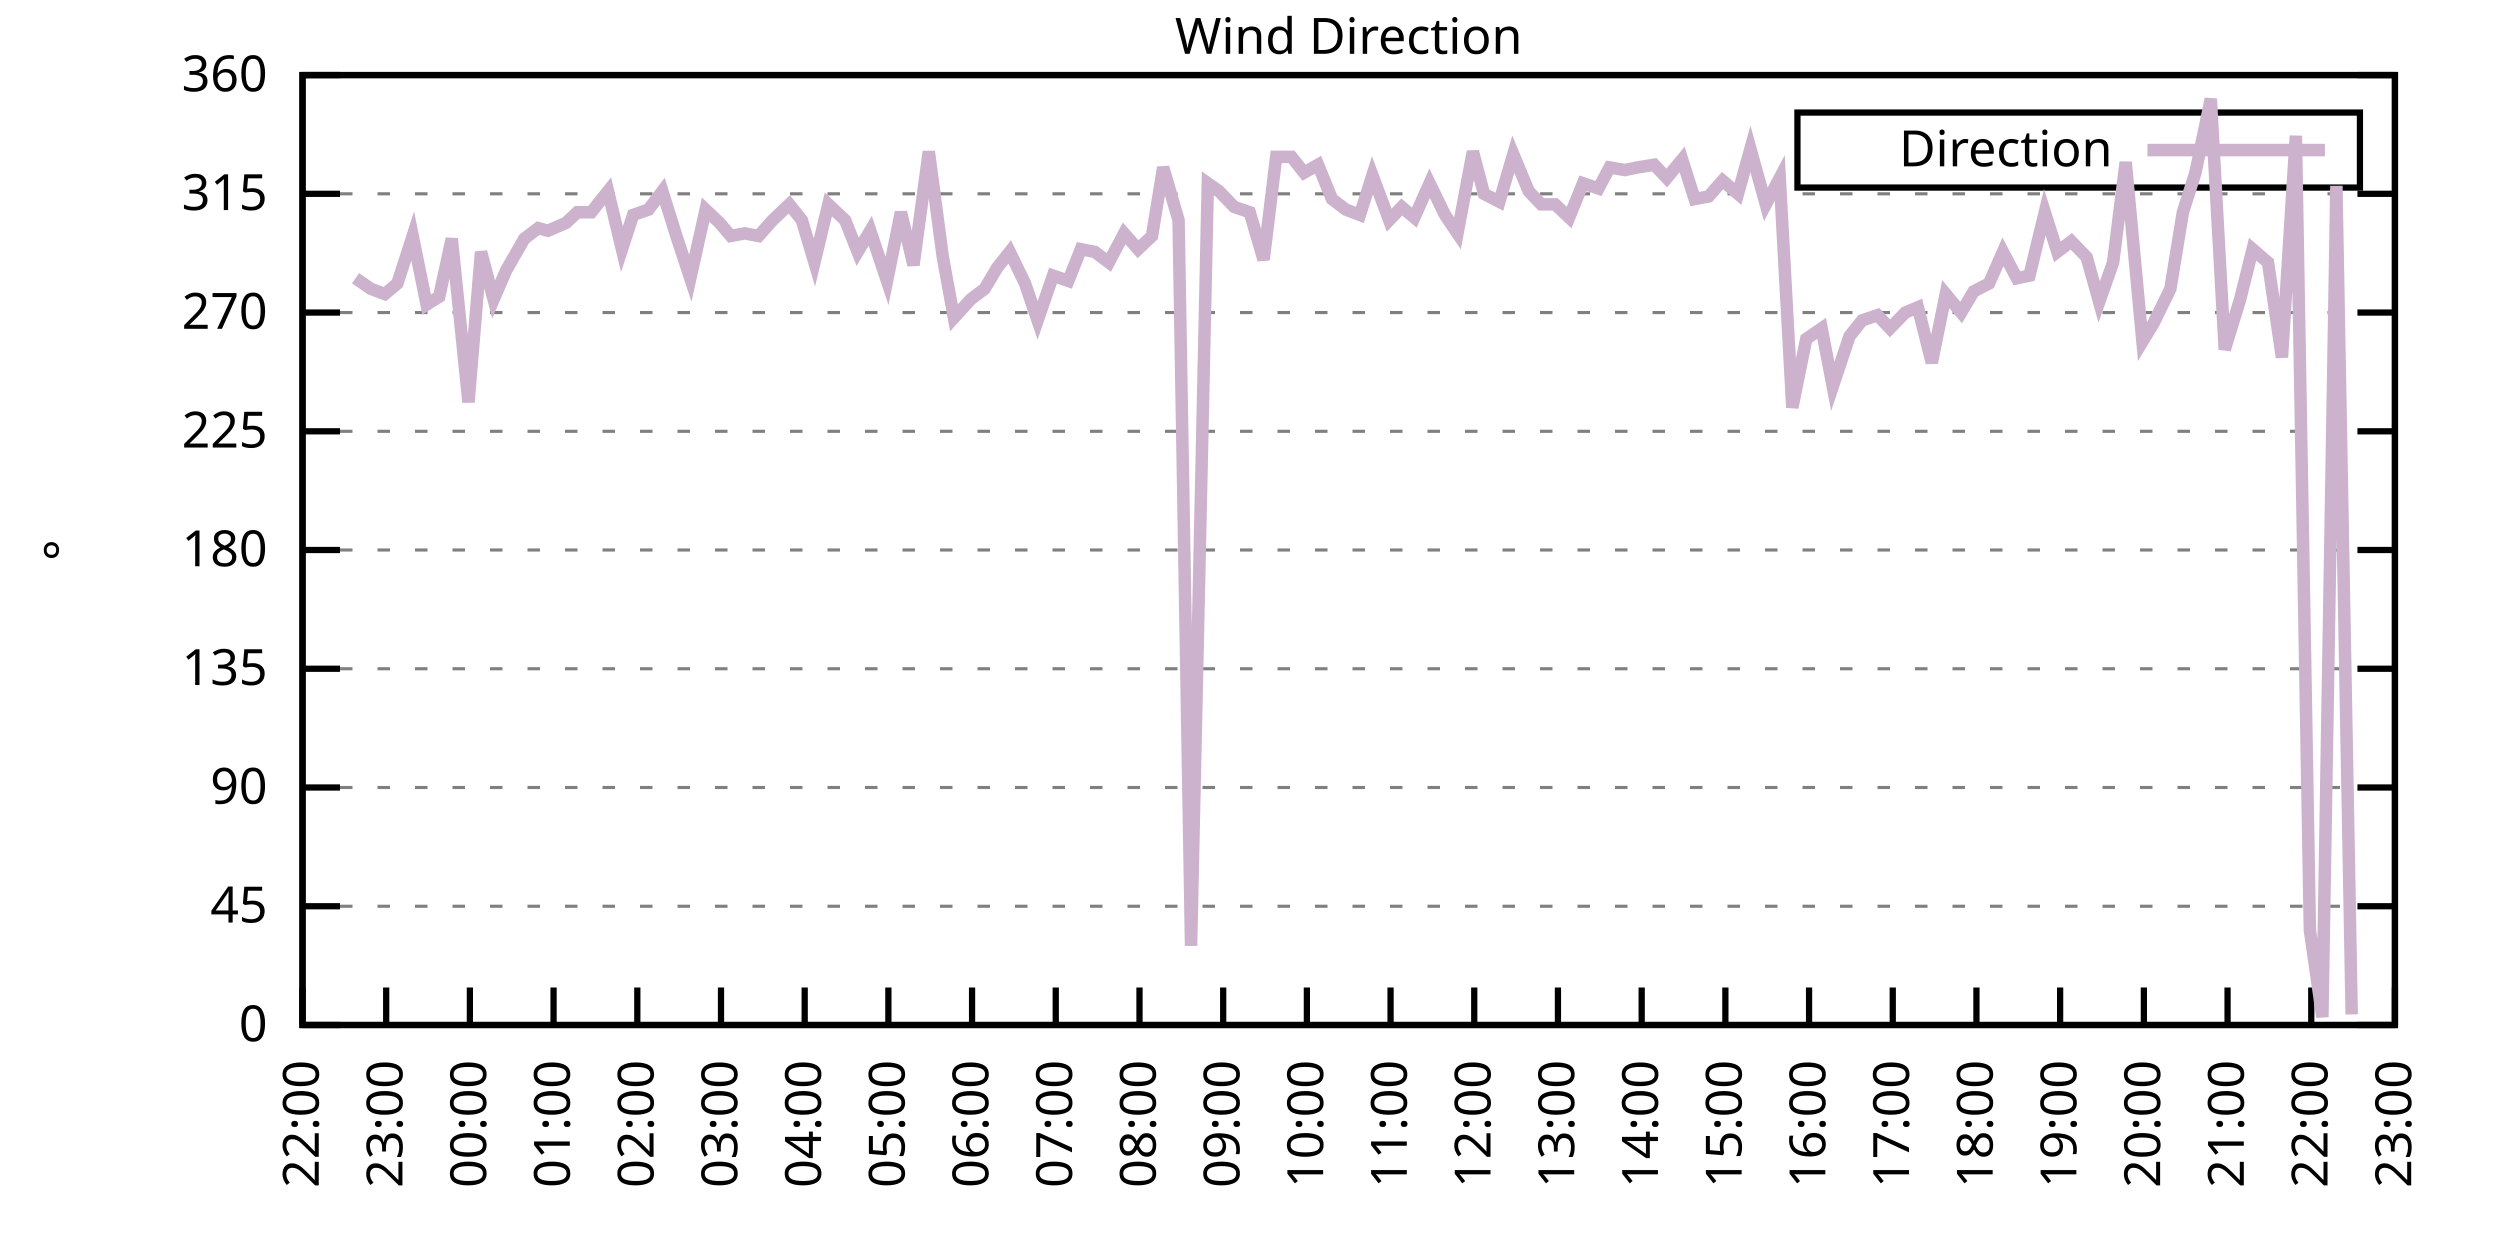
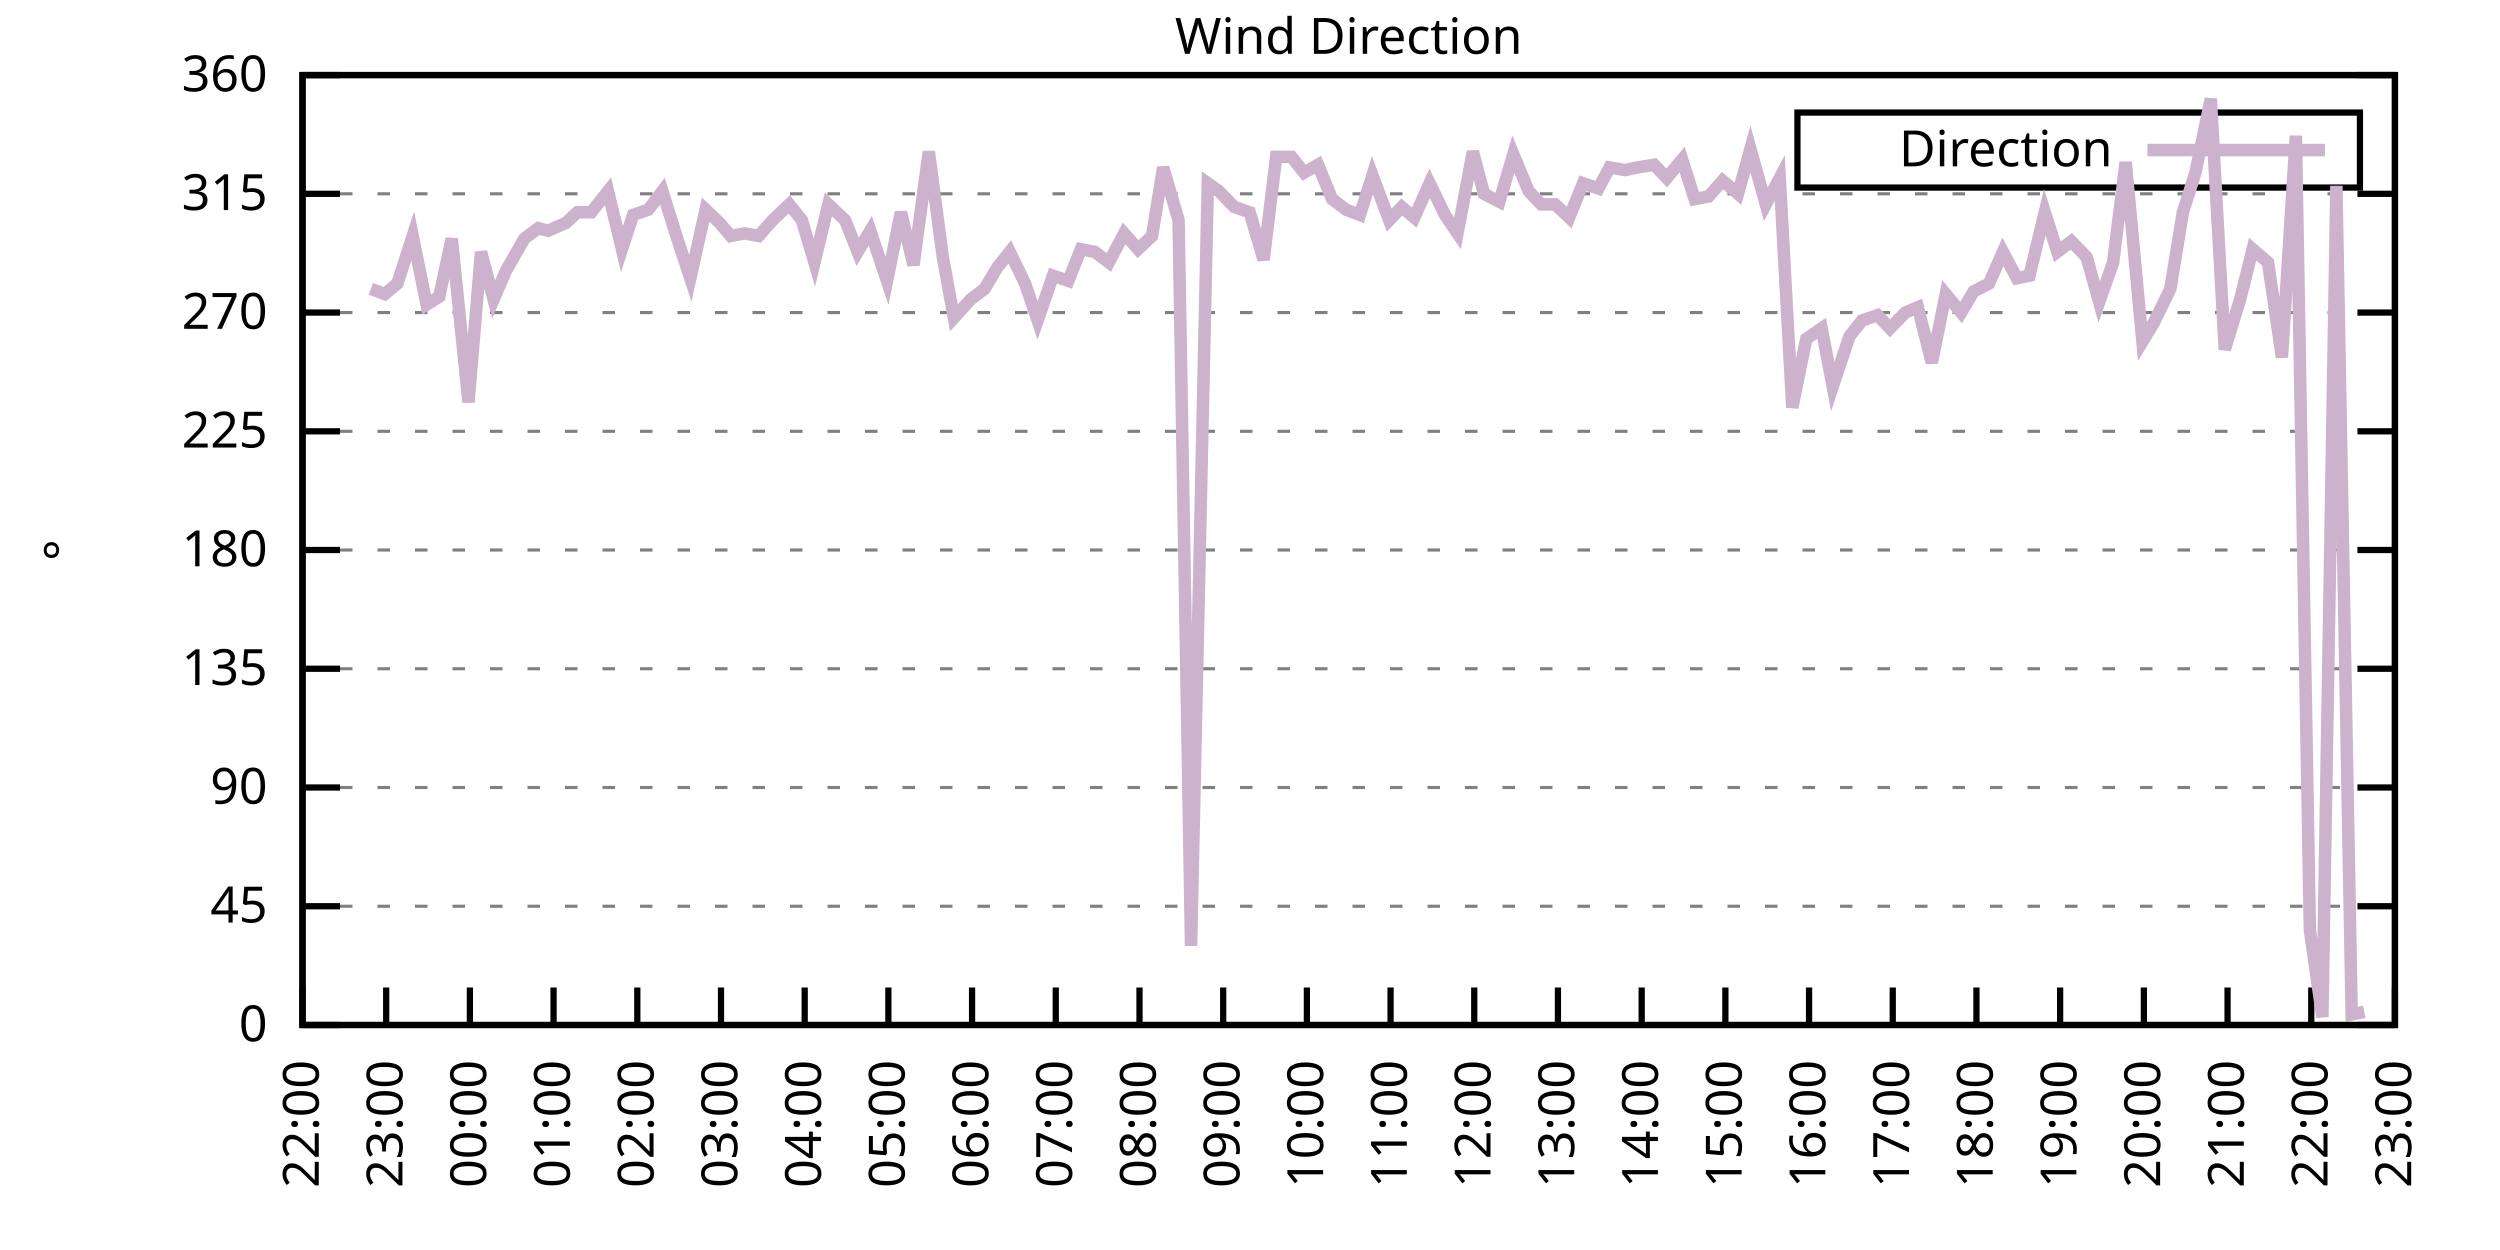
<svg xmlns="http://www.w3.org/2000/svg" xmlns:xlink="http://www.w3.org/1999/xlink" width="400" height="200" viewBox="0 0 400 200">
  <g id="gnuplot_canvas">
    <rect x="0" y="0" width="400" height="200" fill="none" />
    <defs>
      <circle id="gpDot" r="0.5" stroke-width="0.5" stroke="currentColor" />
      <path id="gpPt0" stroke-width="0.333" stroke="currentColor" d="M-1,0 h2 M0,-1 v2" />
      <path id="gpPt1" stroke-width="0.333" stroke="currentColor" d="M-1,-1 L1,1 M1,-1 L-1,1" />
      <path id="gpPt2" stroke-width="0.333" stroke="currentColor" d="M-1,0 L1,0 M0,-1 L0,1 M-1,-1 L1,1 M-1,1 L1,-1" />
      <rect id="gpPt3" stroke-width="0.333" stroke="currentColor" x="-1" y="-1" width="2" height="2" />
      <rect id="gpPt4" stroke-width="0.333" stroke="currentColor" fill="currentColor" x="-1" y="-1" width="2" height="2" />
      <circle id="gpPt5" stroke-width="0.333" stroke="currentColor" cx="0" cy="0" r="1" />
      <use xlink:href="#gpPt5" id="gpPt6" fill="currentColor" stroke="none" />
      <path id="gpPt7" stroke-width="0.333" stroke="currentColor" d="M0,-1.33 L-1.33,0.67 L1.33,0.67 z" />
      <use xlink:href="#gpPt7" id="gpPt8" fill="currentColor" stroke="none" />
      <use xlink:href="#gpPt7" id="gpPt9" stroke="currentColor" transform="rotate(180)" />
      <use xlink:href="#gpPt9" id="gpPt10" fill="currentColor" stroke="none" />
      <use xlink:href="#gpPt3" id="gpPt11" stroke="currentColor" transform="rotate(45)" />
      <use xlink:href="#gpPt11" id="gpPt12" fill="currentColor" stroke="none" />
      <path id="gpPt13" stroke-width="0.333" stroke="currentColor" d="M0,1.330 L1.265,0.411 L0.782,-1.067 L-0.782,-1.076 L-1.265,0.411 z" />
      <use xlink:href="#gpPt13" id="gpPt14" fill="currentColor" stroke="none" />
      <filter id="textbox" filterUnits="objectBoundingBox" x="0" y="0" height="1" width="1">
        <feFlood flood-color="white" flood-opacity="1" result="bgnd" />
        <feComposite in="SourceGraphic" in2="bgnd" operator="atop" />
      </filter>
      <filter id="greybox" filterUnits="objectBoundingBox" x="0" y="0" height="1" width="1">
        <feFlood flood-color="lightgrey" flood-opacity="1" result="grey" />
        <feComposite in="SourceGraphic" in2="grey" operator="atop" />
      </filter>
    </defs>
    <g fill="none" color="white" stroke="currentColor" stroke-width="1.00" stroke-linecap="butt" stroke-linejoin="miter">
</g>
    <g fill="none" color="black" stroke="currentColor" stroke-width="1.00" stroke-linecap="butt" stroke-linejoin="miter">
      <g stroke="none" shape-rendering="crispEdges">
        <polygon fill="rgb(255, 255, 255)" points="48.40,164.00 383.18,164.00 383.18,12.02 48.40,12.02 " />
      </g>
    </g>
    <g fill="none" color="black" stroke="currentColor" stroke-width="1.00" stroke-linecap="butt" stroke-linejoin="miter">
</g>
    <g fill="none" color="black" stroke="black" stroke-width="0.50" stroke-linecap="butt" stroke-linejoin="miter">
</g>
    <g fill="none" color="gray" stroke="currentColor" stroke-width="0.50" stroke-linecap="butt" stroke-linejoin="miter">
      <path stroke="gray" stroke-dasharray="2,4" class="gridline" d="M48.40,164.00 L383.19,164.00  " />
    </g>
    <g fill="none" color="gray" stroke="gray" stroke-width="1.00" stroke-linecap="butt" stroke-linejoin="miter">
</g>
    <g fill="none" color="black" stroke="currentColor" stroke-width="1.00" stroke-linecap="butt" stroke-linejoin="miter">
      <path stroke="black" d="M48.40,164.00 L54.40,164.00 M383.19,164.00 L377.19,164.00  " />
      <g transform="translate(42.80,166.60)" stroke="none" fill="black" font-family="Sans" font-size="8.00" text-anchor="end">
        <text>
          <tspan font-family="Sans"> 0</tspan>
        </text>
      </g>
    </g>
    <g fill="none" color="black" stroke="currentColor" stroke-width="1.00" stroke-linecap="butt" stroke-linejoin="miter">
</g>
    <g fill="none" color="black" stroke="black" stroke-width="0.50" stroke-linecap="butt" stroke-linejoin="miter">
</g>
    <g fill="none" color="gray" stroke="currentColor" stroke-width="0.50" stroke-linecap="butt" stroke-linejoin="miter">
      <path stroke="gray" stroke-dasharray="2,4" class="gridline" d="M48.40,145.00 L383.19,145.00  " />
    </g>
    <g fill="none" color="gray" stroke="gray" stroke-width="1.00" stroke-linecap="butt" stroke-linejoin="miter">
</g>
    <g fill="none" color="black" stroke="currentColor" stroke-width="1.00" stroke-linecap="butt" stroke-linejoin="miter">
      <path stroke="black" d="M48.40,145.00 L54.40,145.00 M383.19,145.00 L377.19,145.00  " />
      <g transform="translate(42.80,147.60)" stroke="none" fill="black" font-family="Sans" font-size="8.00" text-anchor="end">
        <text>
          <tspan font-family="Sans"> 45</tspan>
        </text>
      </g>
    </g>
    <g fill="none" color="black" stroke="currentColor" stroke-width="1.00" stroke-linecap="butt" stroke-linejoin="miter">
</g>
    <g fill="none" color="black" stroke="black" stroke-width="0.50" stroke-linecap="butt" stroke-linejoin="miter">
</g>
    <g fill="none" color="gray" stroke="currentColor" stroke-width="0.50" stroke-linecap="butt" stroke-linejoin="miter">
      <path stroke="gray" stroke-dasharray="2,4" class="gridline" d="M48.40,126.00 L383.19,126.00  " />
    </g>
    <g fill="none" color="gray" stroke="gray" stroke-width="1.00" stroke-linecap="butt" stroke-linejoin="miter">
</g>
    <g fill="none" color="black" stroke="currentColor" stroke-width="1.00" stroke-linecap="butt" stroke-linejoin="miter">
      <path stroke="black" d="M48.40,126.00 L54.40,126.00 M383.19,126.00 L377.19,126.00  " />
      <g transform="translate(42.80,128.60)" stroke="none" fill="black" font-family="Sans" font-size="8.00" text-anchor="end">
        <text>
          <tspan font-family="Sans"> 90</tspan>
        </text>
      </g>
    </g>
    <g fill="none" color="black" stroke="currentColor" stroke-width="1.00" stroke-linecap="butt" stroke-linejoin="miter">
</g>
    <g fill="none" color="black" stroke="black" stroke-width="0.50" stroke-linecap="butt" stroke-linejoin="miter">
</g>
    <g fill="none" color="gray" stroke="currentColor" stroke-width="0.50" stroke-linecap="butt" stroke-linejoin="miter">
      <path stroke="gray" stroke-dasharray="2,4" class="gridline" d="M48.40,107.00 L383.19,107.00  " />
    </g>
    <g fill="none" color="gray" stroke="gray" stroke-width="1.00" stroke-linecap="butt" stroke-linejoin="miter">
</g>
    <g fill="none" color="black" stroke="currentColor" stroke-width="1.00" stroke-linecap="butt" stroke-linejoin="miter">
      <path stroke="black" d="M48.40,107.00 L54.40,107.00 M383.19,107.00 L377.19,107.00  " />
      <g transform="translate(42.80,109.60)" stroke="none" fill="black" font-family="Sans" font-size="8.00" text-anchor="end">
        <text>
          <tspan font-family="Sans"> 135</tspan>
        </text>
      </g>
    </g>
    <g fill="none" color="black" stroke="currentColor" stroke-width="1.00" stroke-linecap="butt" stroke-linejoin="miter">
</g>
    <g fill="none" color="black" stroke="black" stroke-width="0.50" stroke-linecap="butt" stroke-linejoin="miter">
</g>
    <g fill="none" color="gray" stroke="currentColor" stroke-width="0.50" stroke-linecap="butt" stroke-linejoin="miter">
      <path stroke="gray" stroke-dasharray="2,4" class="gridline" d="M48.40,88.00 L383.19,88.00  " />
    </g>
    <g fill="none" color="gray" stroke="gray" stroke-width="1.00" stroke-linecap="butt" stroke-linejoin="miter">
</g>
    <g fill="none" color="black" stroke="currentColor" stroke-width="1.00" stroke-linecap="butt" stroke-linejoin="miter">
      <path stroke="black" d="M48.40,88.00 L54.40,88.00 M383.19,88.00 L377.19,88.00  " />
      <g transform="translate(42.80,90.60)" stroke="none" fill="black" font-family="Sans" font-size="8.00" text-anchor="end">
        <text>
          <tspan font-family="Sans"> 180</tspan>
        </text>
      </g>
    </g>
    <g fill="none" color="black" stroke="currentColor" stroke-width="1.00" stroke-linecap="butt" stroke-linejoin="miter">
</g>
    <g fill="none" color="black" stroke="black" stroke-width="0.50" stroke-linecap="butt" stroke-linejoin="miter">
</g>
    <g fill="none" color="gray" stroke="currentColor" stroke-width="0.50" stroke-linecap="butt" stroke-linejoin="miter">
      <path stroke="gray" stroke-dasharray="2,4" class="gridline" d="M48.40,69.01 L383.19,69.01  " />
    </g>
    <g fill="none" color="gray" stroke="gray" stroke-width="1.00" stroke-linecap="butt" stroke-linejoin="miter">
</g>
    <g fill="none" color="black" stroke="currentColor" stroke-width="1.00" stroke-linecap="butt" stroke-linejoin="miter">
      <path stroke="black" d="M48.40,69.01 L54.40,69.01 M383.19,69.01 L377.19,69.01  " />
      <g transform="translate(42.80,71.61)" stroke="none" fill="black" font-family="Sans" font-size="8.00" text-anchor="end">
        <text>
          <tspan font-family="Sans"> 225</tspan>
        </text>
      </g>
    </g>
    <g fill="none" color="black" stroke="currentColor" stroke-width="1.00" stroke-linecap="butt" stroke-linejoin="miter">
</g>
    <g fill="none" color="black" stroke="black" stroke-width="0.50" stroke-linecap="butt" stroke-linejoin="miter">
</g>
    <g fill="none" color="gray" stroke="currentColor" stroke-width="0.50" stroke-linecap="butt" stroke-linejoin="miter">
      <path stroke="gray" stroke-dasharray="2,4" class="gridline" d="M48.40,50.01 L383.19,50.01  " />
    </g>
    <g fill="none" color="gray" stroke="gray" stroke-width="1.00" stroke-linecap="butt" stroke-linejoin="miter">
</g>
    <g fill="none" color="black" stroke="currentColor" stroke-width="1.00" stroke-linecap="butt" stroke-linejoin="miter">
      <path stroke="black" d="M48.40,50.01 L54.40,50.01 M383.19,50.01 L377.19,50.01  " />
      <g transform="translate(42.80,52.61)" stroke="none" fill="black" font-family="Sans" font-size="8.00" text-anchor="end">
        <text>
          <tspan font-family="Sans"> 270</tspan>
        </text>
      </g>
    </g>
    <g fill="none" color="black" stroke="currentColor" stroke-width="1.00" stroke-linecap="butt" stroke-linejoin="miter">
</g>
    <g fill="none" color="black" stroke="black" stroke-width="0.50" stroke-linecap="butt" stroke-linejoin="miter">
</g>
    <g fill="none" color="gray" stroke="currentColor" stroke-width="0.50" stroke-linecap="butt" stroke-linejoin="miter">
      <path stroke="gray" stroke-dasharray="2,4" class="gridline" d="M48.40,31.01 L383.19,31.01  " />
    </g>
    <g fill="none" color="gray" stroke="gray" stroke-width="1.00" stroke-linecap="butt" stroke-linejoin="miter">
</g>
    <g fill="none" color="black" stroke="currentColor" stroke-width="1.00" stroke-linecap="butt" stroke-linejoin="miter">
      <path stroke="black" d="M48.40,31.01 L54.40,31.01 M383.19,31.01 L377.19,31.01  " />
      <g transform="translate(42.80,33.61)" stroke="none" fill="black" font-family="Sans" font-size="8.00" text-anchor="end">
        <text>
          <tspan font-family="Sans"> 315</tspan>
        </text>
      </g>
    </g>
    <g fill="none" color="black" stroke="currentColor" stroke-width="1.00" stroke-linecap="butt" stroke-linejoin="miter">
</g>
    <g fill="none" color="black" stroke="black" stroke-width="0.50" stroke-linecap="butt" stroke-linejoin="miter">
</g>
    <g fill="none" color="gray" stroke="currentColor" stroke-width="0.50" stroke-linecap="butt" stroke-linejoin="miter">
      <path stroke="gray" stroke-dasharray="2,4" class="gridline" d="M48.40,12.01 L383.19,12.01  " />
    </g>
    <g fill="none" color="gray" stroke="gray" stroke-width="1.00" stroke-linecap="butt" stroke-linejoin="miter">
</g>
    <g fill="none" color="black" stroke="currentColor" stroke-width="1.00" stroke-linecap="butt" stroke-linejoin="miter">
      <path stroke="black" d="M48.40,12.01 L54.40,12.01 M383.19,12.01 L377.19,12.01  " />
      <g transform="translate(42.80,14.61)" stroke="none" fill="black" font-family="Sans" font-size="8.00" text-anchor="end">
        <text>
          <tspan font-family="Sans"> 360</tspan>
        </text>
      </g>
    </g>
    <g fill="none" color="black" stroke="currentColor" stroke-width="1.00" stroke-linecap="butt" stroke-linejoin="miter">
      <path stroke="black" d="M48.40,164.00 L48.40,158.00  " />
      <g transform="translate(51.00,169.60) rotate(270.00)" stroke="none" fill="black" font-family="Sans" font-size="8.00" text-anchor="end">
        <text>
          <tspan font-family="Sans">22:00</tspan>
        </text>
      </g>
    </g>
    <g fill="none" color="black" stroke="currentColor" stroke-width="1.00" stroke-linecap="butt" stroke-linejoin="miter">
      <path stroke="black" d="M61.79,164.00 L61.79,158.00  " />
      <g transform="translate(64.39,169.60) rotate(270.00)" stroke="none" fill="black" font-family="Sans" font-size="8.00" text-anchor="end">
        <text>
          <tspan font-family="Sans">23:00</tspan>
        </text>
      </g>
    </g>
    <g fill="none" color="black" stroke="currentColor" stroke-width="1.00" stroke-linecap="butt" stroke-linejoin="miter">
      <path stroke="black" d="M75.18,164.00 L75.18,158.00  " />
      <g transform="translate(77.78,169.60) rotate(270.00)" stroke="none" fill="black" font-family="Sans" font-size="8.00" text-anchor="end">
        <text>
          <tspan font-family="Sans">00:00</tspan>
        </text>
      </g>
    </g>
    <g fill="none" color="black" stroke="currentColor" stroke-width="1.00" stroke-linecap="butt" stroke-linejoin="miter">
      <path stroke="black" d="M88.57,164.00 L88.57,158.00  " />
      <g transform="translate(91.17,169.60) rotate(270.00)" stroke="none" fill="black" font-family="Sans" font-size="8.00" text-anchor="end">
        <text>
          <tspan font-family="Sans">01:00</tspan>
        </text>
      </g>
    </g>
    <g fill="none" color="black" stroke="currentColor" stroke-width="1.00" stroke-linecap="butt" stroke-linejoin="miter">
      <path stroke="black" d="M101.97,164.00 L101.97,158.00  " />
      <g transform="translate(104.57,169.60) rotate(270.00)" stroke="none" fill="black" font-family="Sans" font-size="8.00" text-anchor="end">
        <text>
          <tspan font-family="Sans">02:00</tspan>
        </text>
      </g>
    </g>
    <g fill="none" color="black" stroke="currentColor" stroke-width="1.00" stroke-linecap="butt" stroke-linejoin="miter">
      <path stroke="black" d="M115.36,164.00 L115.36,158.00  " />
      <g transform="translate(117.96,169.60) rotate(270.00)" stroke="none" fill="black" font-family="Sans" font-size="8.00" text-anchor="end">
        <text>
          <tspan font-family="Sans">03:00</tspan>
        </text>
      </g>
    </g>
    <g fill="none" color="black" stroke="currentColor" stroke-width="1.00" stroke-linecap="butt" stroke-linejoin="miter">
      <path stroke="black" d="M128.75,164.00 L128.75,158.00  " />
      <g transform="translate(131.35,169.60) rotate(270.00)" stroke="none" fill="black" font-family="Sans" font-size="8.00" text-anchor="end">
        <text>
          <tspan font-family="Sans">04:00</tspan>
        </text>
      </g>
    </g>
    <g fill="none" color="black" stroke="currentColor" stroke-width="1.00" stroke-linecap="butt" stroke-linejoin="miter">
      <path stroke="black" d="M142.14,164.00 L142.14,158.00  " />
      <g transform="translate(144.74,169.60) rotate(270.00)" stroke="none" fill="black" font-family="Sans" font-size="8.00" text-anchor="end">
        <text>
          <tspan font-family="Sans">05:00</tspan>
        </text>
      </g>
    </g>
    <g fill="none" color="black" stroke="currentColor" stroke-width="1.00" stroke-linecap="butt" stroke-linejoin="miter">
      <path stroke="black" d="M155.53,164.00 L155.53,158.00  " />
      <g transform="translate(158.13,169.60) rotate(270.00)" stroke="none" fill="black" font-family="Sans" font-size="8.00" text-anchor="end">
        <text>
          <tspan font-family="Sans">06:00</tspan>
        </text>
      </g>
    </g>
    <g fill="none" color="black" stroke="currentColor" stroke-width="1.00" stroke-linecap="butt" stroke-linejoin="miter">
      <path stroke="black" d="M168.92,164.00 L168.92,158.00  " />
      <g transform="translate(171.52,169.60) rotate(270.00)" stroke="none" fill="black" font-family="Sans" font-size="8.00" text-anchor="end">
        <text>
          <tspan font-family="Sans">07:00</tspan>
        </text>
      </g>
    </g>
    <g fill="none" color="black" stroke="currentColor" stroke-width="1.00" stroke-linecap="butt" stroke-linejoin="miter">
      <path stroke="black" d="M182.32,164.00 L182.32,158.00  " />
      <g transform="translate(184.92,169.60) rotate(270.00)" stroke="none" fill="black" font-family="Sans" font-size="8.00" text-anchor="end">
        <text>
          <tspan font-family="Sans">08:00</tspan>
        </text>
      </g>
    </g>
    <g fill="none" color="black" stroke="currentColor" stroke-width="1.00" stroke-linecap="butt" stroke-linejoin="miter">
      <path stroke="black" d="M195.71,164.00 L195.71,158.00  " />
      <g transform="translate(198.31,169.60) rotate(270.00)" stroke="none" fill="black" font-family="Sans" font-size="8.00" text-anchor="end">
        <text>
          <tspan font-family="Sans">09:00</tspan>
        </text>
      </g>
    </g>
    <g fill="none" color="black" stroke="currentColor" stroke-width="1.00" stroke-linecap="butt" stroke-linejoin="miter">
      <path stroke="black" d="M209.10,164.00 L209.10,158.00  " />
      <g transform="translate(211.70,169.60) rotate(270.00)" stroke="none" fill="black" font-family="Sans" font-size="8.00" text-anchor="end">
        <text>
          <tspan font-family="Sans">10:00</tspan>
        </text>
      </g>
    </g>
    <g fill="none" color="black" stroke="currentColor" stroke-width="1.00" stroke-linecap="butt" stroke-linejoin="miter">
      <path stroke="black" d="M222.49,164.00 L222.49,158.00  " />
      <g transform="translate(225.09,169.60) rotate(270.00)" stroke="none" fill="black" font-family="Sans" font-size="8.00" text-anchor="end">
        <text>
          <tspan font-family="Sans">11:00</tspan>
        </text>
      </g>
    </g>
    <g fill="none" color="black" stroke="currentColor" stroke-width="1.00" stroke-linecap="butt" stroke-linejoin="miter">
      <path stroke="black" d="M235.88,164.00 L235.88,158.00  " />
      <g transform="translate(238.48,169.60) rotate(270.00)" stroke="none" fill="black" font-family="Sans" font-size="8.00" text-anchor="end">
        <text>
          <tspan font-family="Sans">12:00</tspan>
        </text>
      </g>
    </g>
    <g fill="none" color="black" stroke="currentColor" stroke-width="1.00" stroke-linecap="butt" stroke-linejoin="miter">
      <path stroke="black" d="M249.27,164.00 L249.27,158.00  " />
      <g transform="translate(251.87,169.60) rotate(270.00)" stroke="none" fill="black" font-family="Sans" font-size="8.00" text-anchor="end">
        <text>
          <tspan font-family="Sans">13:00</tspan>
        </text>
      </g>
    </g>
    <g fill="none" color="black" stroke="currentColor" stroke-width="1.00" stroke-linecap="butt" stroke-linejoin="miter">
      <path stroke="black" d="M262.67,164.00 L262.67,158.00  " />
      <g transform="translate(265.27,169.60) rotate(270.00)" stroke="none" fill="black" font-family="Sans" font-size="8.00" text-anchor="end">
        <text>
          <tspan font-family="Sans">14:00</tspan>
        </text>
      </g>
    </g>
    <g fill="none" color="black" stroke="currentColor" stroke-width="1.00" stroke-linecap="butt" stroke-linejoin="miter">
      <path stroke="black" d="M276.06,164.00 L276.06,158.00  " />
      <g transform="translate(278.66,169.60) rotate(270.00)" stroke="none" fill="black" font-family="Sans" font-size="8.00" text-anchor="end">
        <text>
          <tspan font-family="Sans">15:00</tspan>
        </text>
      </g>
    </g>
    <g fill="none" color="black" stroke="currentColor" stroke-width="1.00" stroke-linecap="butt" stroke-linejoin="miter">
      <path stroke="black" d="M289.45,164.00 L289.45,158.00  " />
      <g transform="translate(292.05,169.60) rotate(270.00)" stroke="none" fill="black" font-family="Sans" font-size="8.00" text-anchor="end">
        <text>
          <tspan font-family="Sans">16:00</tspan>
        </text>
      </g>
    </g>
    <g fill="none" color="black" stroke="currentColor" stroke-width="1.00" stroke-linecap="butt" stroke-linejoin="miter">
      <path stroke="black" d="M302.84,164.00 L302.84,158.00  " />
      <g transform="translate(305.44,169.60) rotate(270.00)" stroke="none" fill="black" font-family="Sans" font-size="8.00" text-anchor="end">
        <text>
          <tspan font-family="Sans">17:00</tspan>
        </text>
      </g>
    </g>
    <g fill="none" color="black" stroke="currentColor" stroke-width="1.00" stroke-linecap="butt" stroke-linejoin="miter">
      <path stroke="black" d="M316.23,164.00 L316.23,158.00  " />
      <g transform="translate(318.83,169.60) rotate(270.00)" stroke="none" fill="black" font-family="Sans" font-size="8.00" text-anchor="end">
        <text>
          <tspan font-family="Sans">18:00</tspan>
        </text>
      </g>
    </g>
    <g fill="none" color="black" stroke="currentColor" stroke-width="1.00" stroke-linecap="butt" stroke-linejoin="miter">
      <path stroke="black" d="M329.62,164.00 L329.62,158.00  " />
      <g transform="translate(332.22,169.60) rotate(270.00)" stroke="none" fill="black" font-family="Sans" font-size="8.00" text-anchor="end">
        <text>
          <tspan font-family="Sans">19:00</tspan>
        </text>
      </g>
    </g>
    <g fill="none" color="black" stroke="currentColor" stroke-width="1.00" stroke-linecap="butt" stroke-linejoin="miter">
      <path stroke="black" d="M343.02,164.00 L343.02,158.00  " />
      <g transform="translate(345.62,169.60) rotate(270.00)" stroke="none" fill="black" font-family="Sans" font-size="8.00" text-anchor="end">
        <text>
          <tspan font-family="Sans">20:00</tspan>
        </text>
      </g>
    </g>
    <g fill="none" color="black" stroke="currentColor" stroke-width="1.00" stroke-linecap="butt" stroke-linejoin="miter">
      <path stroke="black" d="M356.41,164.00 L356.41,158.00  " />
      <g transform="translate(359.01,169.60) rotate(270.00)" stroke="none" fill="black" font-family="Sans" font-size="8.00" text-anchor="end">
        <text>
          <tspan font-family="Sans">21:00</tspan>
        </text>
      </g>
    </g>
    <g fill="none" color="black" stroke="currentColor" stroke-width="1.00" stroke-linecap="butt" stroke-linejoin="miter">
      <path stroke="black" d="M369.80,164.00 L369.80,158.00  " />
      <g transform="translate(372.40,169.60) rotate(270.00)" stroke="none" fill="black" font-family="Sans" font-size="8.00" text-anchor="end">
        <text>
          <tspan font-family="Sans">22:00</tspan>
        </text>
      </g>
    </g>
    <g fill="none" color="black" stroke="currentColor" stroke-width="1.00" stroke-linecap="butt" stroke-linejoin="miter">
      <path stroke="black" d="M383.19,164.00 L383.19,158.00  " />
      <g transform="translate(385.79,169.60) rotate(270.00)" stroke="none" fill="black" font-family="Sans" font-size="8.00" text-anchor="end">
        <text>
          <tspan font-family="Sans">23:00</tspan>
        </text>
      </g>
    </g>
    <g fill="none" color="black" stroke="currentColor" stroke-width="1.00" stroke-linecap="butt" stroke-linejoin="miter">
</g>
    <g fill="none" color="black" stroke="currentColor" stroke-width="1.00" stroke-linecap="butt" stroke-linejoin="miter">
      <path stroke="black" d="M48.40,12.01 L48.40,164.00 L383.19,164.00 L383.19,12.01 L48.40,12.01 Z  " />
    </g>
    <g fill="none" color="black" stroke="currentColor" stroke-width="1.00" stroke-linecap="butt" stroke-linejoin="miter">
</g>
    <g fill="none" color="black" stroke="currentColor" stroke-width="1.00" stroke-linecap="butt" stroke-linejoin="miter">
      <path stroke="black" d="M287.59,30.01 L287.59,18.01 L377.59,18.01 L377.59,30.01 L287.59,30.01 Z  " />
    </g>
    <g id="Wind_direction_plot_1">
      <g fill="none" color="white" stroke="black" stroke-width="2.00" stroke-linecap="butt" stroke-linejoin="miter">
</g>
      <g fill="none" color="black" stroke="currentColor" stroke-width="2.00" stroke-linecap="butt" stroke-linejoin="miter">
        <g transform="translate(337.99,26.61)" stroke="none" fill="black" font-family="Sans" font-size="8.00" text-anchor="end">
          <text>
            <tspan font-family="Sans">Direction</tspan>
          </text>
        </g>
      </g>
      <g fill="none" color="black" stroke="currentColor" stroke-width="2.00" stroke-linecap="butt" stroke-linejoin="miter">
-         <path stroke="rgb(204, 178, 204)" d="M343.59,24.01 L371.99,24.01 M56.88,44.52 L59.34,46.21 L61.57,47.05 L63.58,45.36 L66.03,37.76 L68.26,48.74   L70.27,47.47 L72.28,38.19 L74.96,64.36 L76.97,40.30 L78.98,47.90 L80.99,43.25 L83.89,38.19 L86.12,36.50   L87.68,36.92 L90.58,35.65 L92.37,33.96 L94.60,33.96 L97.28,30.59 L99.51,39.87 L101.30,34.39 L103.75,33.54   L105.98,30.59 L108.22,37.76 L110.45,44.52 L112.90,33.54 L115.13,35.65 L116.92,37.76 L119.15,37.34 L121.38,37.76   L123.62,35.23 L126.29,32.70 L128.30,35.23 L130.31,41.99 L132.54,32.70 L135.22,35.23 L137.23,40.30 L139.24,36.92   L141.92,44.94 L144.15,33.96 L146.16,42.41 L148.61,24.25 L150.85,41.14 L152.63,50.85 L155.31,47.90 L157.54,46.21   L159.55,42.83 L161.56,40.30 L164.01,45.36 L166.02,51.27 L168.48,44.10 L170.93,44.94 L172.94,39.87 L175.17,40.30   L177.41,41.99 L179.86,37.34 L182.09,39.87 L184.32,37.76 L186.11,26.79 L188.57,35.23 L190.57,151.33 L193.25,29.32   L195.04,30.59 L197.49,33.12 L199.95,33.96 L202.18,41.56 L204.19,25.10 L206.64,25.10 L208.65,27.63 L210.88,26.36   L213.12,31.85 L215.35,33.54 L217.58,34.39 L219.59,28.05 L222.27,35.23 L224.28,33.12 L226.29,34.81 L228.74,29.32   L231.20,34.39 L233.20,37.34 L235.66,24.25 L237.44,31.01 L239.90,32.28 L242.13,24.68 L244.59,30.59 L246.60,32.70   L248.83,32.70 L251.06,34.81 L253.29,29.32 L255.75,30.16 L257.53,26.79 L259.99,27.21 L262.00,26.79 L264.67,26.36   L266.68,28.48 L269.14,25.52 L271.15,31.85 L273.38,31.43 L275.61,28.90 L278.07,31.01 L280.07,23.83 L282.53,32.70   L284.76,28.48 L286.77,65.21 L289.00,54.23 L291.46,52.54 L293.24,61.83 L295.92,53.81 L297.93,51.27 L300.39,50.43   L302.39,52.54 L304.85,50.01 L306.86,49.16 L309.09,58.03 L311.32,47.05 L313.78,50.01 L315.79,46.63 L318.24,45.36   L320.47,40.30 L322.70,44.52 L324.71,44.10 L327.17,33.96 L329.18,40.30 L331.41,38.61 L333.86,41.14 L335.87,48.32   L338.10,41.99 L340.11,25.94 L342.79,54.65 L344.58,51.70 L347.26,46.21 L349.26,33.96 L351.27,27.63 L353.73,15.81   L355.96,55.92 L358.42,47.90 L360.42,39.87 L362.88,41.99 L365.11,57.18 L367.34,21.72 L369.58,148.80 L371.58,162.73   L373.82,29.74 L376.27,162.31  " />
+         <path stroke="rgb(204, 178, 204)" d="M343.59,24.01 L371.99,24.01 M59.34,46.21 L61.57,47.05 L63.58,45.36 L66.03,37.76 L68.26,48.74 L70.27,47.47   L72.28,38.19 L74.96,64.36 L76.97,40.30 L78.98,47.90 L80.99,43.25 L83.89,38.19 L86.12,36.50 L87.68,36.92   L90.58,35.65 L92.37,33.96 L94.60,33.96 L97.28,30.59 L99.51,39.87 L101.30,34.39 L103.75,33.54 L105.98,30.59   L108.22,37.76 L110.45,44.52 L112.90,33.54 L115.13,35.65 L116.92,37.76 L119.15,37.34 L121.38,37.76 L123.62,35.23   L126.29,32.70 L128.30,35.23 L130.31,41.99 L132.54,32.70 L135.22,35.23 L137.23,40.30 L139.24,36.92 L141.92,44.94   L144.15,33.96 L146.16,42.41 L148.61,24.25 L150.85,41.14 L152.63,50.85 L155.31,47.90 L157.54,46.21 L159.55,42.83   L161.56,40.30 L164.01,45.36 L166.02,51.27 L168.48,44.10 L170.93,44.94 L172.94,39.87 L175.17,40.30 L177.41,41.99   L179.86,37.34 L182.09,39.87 L184.32,37.76 L186.11,26.79 L188.57,35.23 L190.57,151.33 L193.25,29.32 L195.04,30.59   L197.49,33.12 L199.95,33.96 L202.18,41.56 L204.19,25.10 L206.64,25.10 L208.65,27.63 L210.88,26.36 L213.12,31.85   L215.35,33.54 L217.58,34.39 L219.59,28.05 L222.27,35.23 L224.28,33.12 L226.29,34.81 L228.74,29.32 L231.20,34.39   L233.20,37.34 L235.66,24.25 L237.44,31.01 L239.90,32.28 L242.13,24.68 L244.59,30.59 L246.60,32.70 L248.83,32.70   L251.06,34.81 L253.29,29.32 L255.75,30.16 L257.53,26.79 L259.99,27.21 L262.00,26.79 L264.67,26.36 L266.68,28.48   L269.14,25.52 L271.15,31.85 L273.38,31.43 L275.61,28.90 L278.07,31.01 L280.07,23.83 L282.53,32.70 L284.76,28.48   L286.77,65.21 L289.00,54.23 L291.46,52.54 L293.24,61.83 L295.92,53.81 L297.93,51.27 L300.39,50.43 L302.39,52.54   L304.85,50.01 L306.86,49.16 L309.09,58.03 L311.32,47.05 L313.78,50.01 L315.79,46.63 L318.24,45.36 L320.47,40.30   L322.70,44.52 L324.71,44.10 L327.17,33.96 L329.18,40.30 L331.41,38.61 L333.86,41.14 L335.87,48.32 L338.10,41.99   L340.11,25.94 L342.79,54.65 L344.58,51.70 L347.26,46.21 L349.26,33.96 L351.27,27.63 L353.73,15.81 L355.96,55.92   L358.42,47.90 L360.42,39.87 L362.88,41.99 L365.11,57.18 L367.34,21.72 L369.58,148.80 L371.58,162.73 L373.82,29.74   L376.27,162.31 L378.28,161.89  " />
      </g>
    </g>
    <g fill="none" color="black" stroke="currentColor" stroke-width="2.00" stroke-linecap="butt" stroke-linejoin="miter">
</g>
    <g fill="none" color="black" stroke="black" stroke-width="1.00" stroke-linecap="butt" stroke-linejoin="miter">
</g>
    <g fill="none" color="black" stroke="currentColor" stroke-width="1.00" stroke-linecap="butt" stroke-linejoin="miter">
      <path stroke="black" d="M48.40,12.01 L48.40,164.00 L383.19,164.00 L383.19,12.01 L48.40,12.01 Z  " />
      <g transform="translate(12.80,88.01) rotate(270.00)" stroke="none" fill="black" font-family="Sans" font-size="8.00" text-anchor="middle">
        <text>
          <tspan font-family="Sans">°</tspan>
        </text>
      </g>
    </g>
    <g fill="none" color="black" stroke="currentColor" stroke-width="1.00" stroke-linecap="butt" stroke-linejoin="miter">
</g>
    <g fill="none" color="black" stroke="currentColor" stroke-width="1.00" stroke-linecap="butt" stroke-linejoin="miter">
      <g transform="translate(215.79,8.61)" stroke="none" fill="black" font-family="Sans" font-size="8.00" text-anchor="middle">
        <text>
          <tspan font-family="Sans">Wind Direction</tspan>
        </text>
      </g>
    </g>
    <g fill="none" color="black" stroke="currentColor" stroke-width="1.00" stroke-linecap="butt" stroke-linejoin="miter">
</g>
  </g>
</svg>
